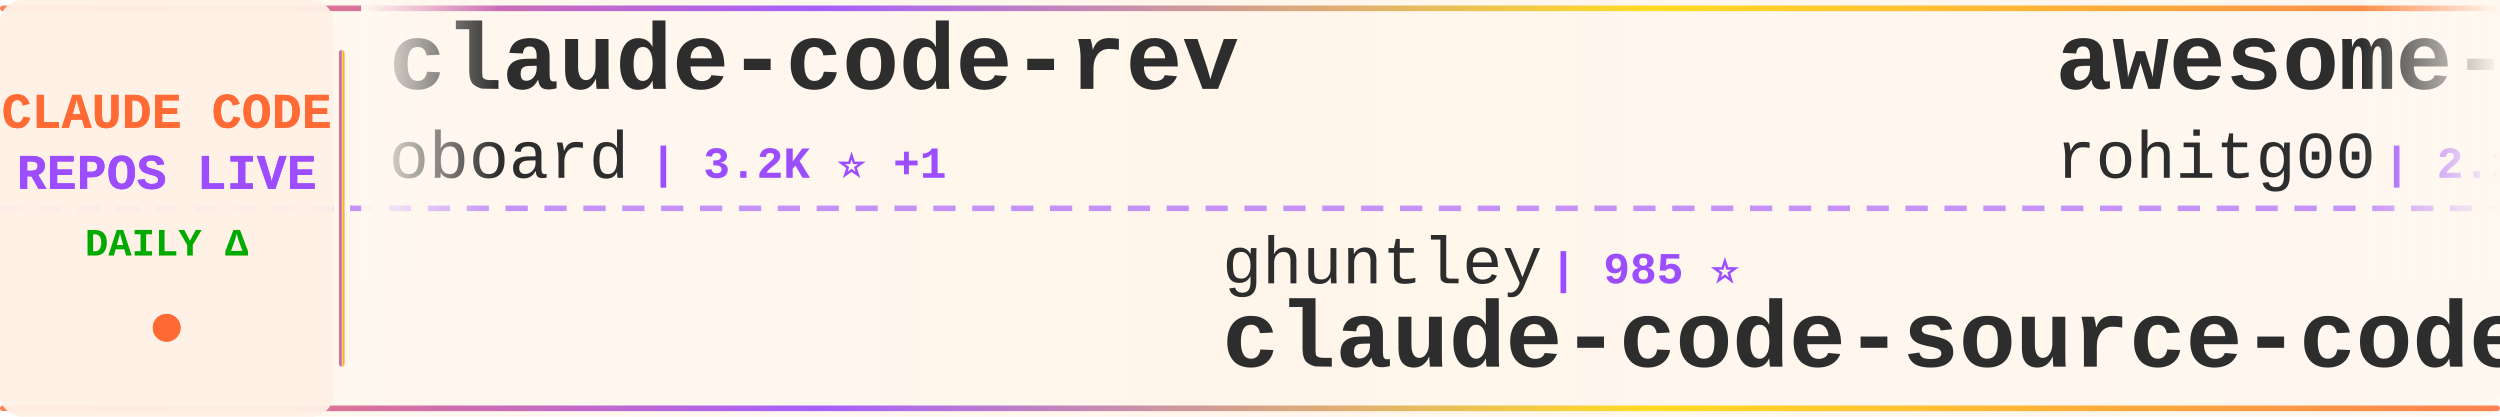
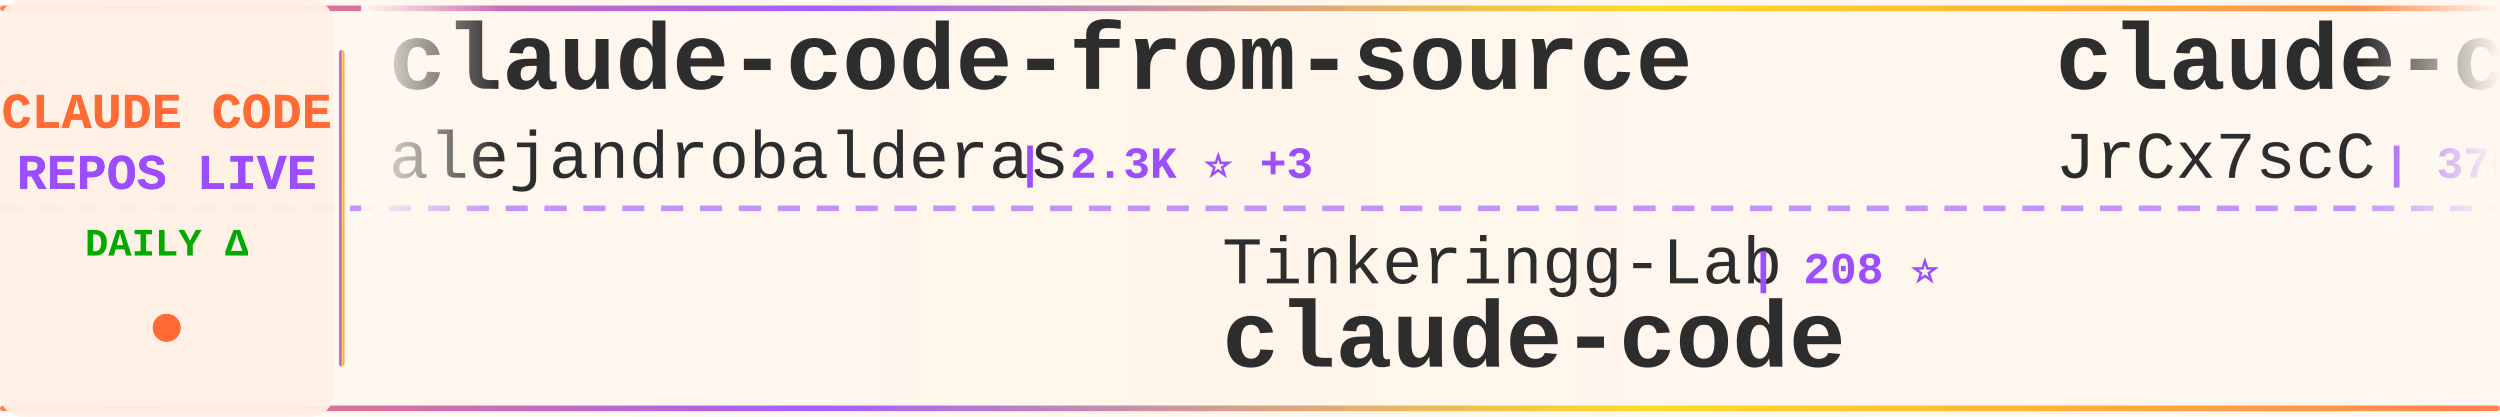
<svg xmlns="http://www.w3.org/2000/svg" width="900" height="150">
  <defs>
    <linearGradient id="tickerBg" x1="0%" y1="0%" x2="100%" y2="0%">
      <stop offset="0%" style="stop-color:#fff8f0;stop-opacity:0.98" />
      <stop offset="50%" style="stop-color:#fff5eb;stop-opacity:1" />
      <stop offset="100%" style="stop-color:#fff8f0;stop-opacity:0.98" />
    </linearGradient>
    <linearGradient id="borderGrad" x1="0%" y1="0%" x2="100%" y2="0%">
      <stop offset="0%" style="stop-color:#FF6B35;stop-opacity:0.85">
        <animate attributeName="stop-opacity" values="0.85;1;0.85" dur="2s" repeatCount="indefinite" />
      </stop>
      <stop offset="33%" style="stop-color:#9C4EFF;stop-opacity:0.9">
        <animate attributeName="stop-opacity" values="0.9;1;0.9" dur="2.2s" repeatCount="indefinite" />
      </stop>
      <stop offset="66%" style="stop-color:#FFD700;stop-opacity:0.85">
        <animate attributeName="stop-opacity" values="0.85;1;0.85" dur="1.8s" repeatCount="indefinite" />
      </stop>
      <stop offset="100%" style="stop-color:#FF6B35;stop-opacity:0.85">
        <animate attributeName="stop-opacity" values="0.85;1;0.85" dur="2s" repeatCount="indefinite" />
      </stop>
    </linearGradient>
    <filter id="textGlow">
      <feGaussianBlur stdDeviation="0.15" result="coloredBlur" />
      <feMerge>
        <feMergeNode in="coloredBlur" />
        <feMergeNode in="SourceGraphic" />
      </feMerge>
    </filter>
    <filter id="metricGlow">
      <feGaussianBlur stdDeviation="0.2" result="coloredBlur" />
      <feMerge>
        <feMergeNode in="coloredBlur" />
        <feMergeNode in="SourceGraphic" />
      </feMerge>
    </filter>
    <linearGradient id="leftFade" x1="0%" y1="0%" x2="100%" y2="0%">
      <stop offset="0%" style="stop-color:#fff8f0;stop-opacity:1" />
      <stop offset="100%" style="stop-color:#fff8f0;stop-opacity:0" />
    </linearGradient>
    <linearGradient id="rightFade" x1="0%" y1="0%" x2="100%" y2="0%">
      <stop offset="0%" style="stop-color:#fff8f0;stop-opacity:0" />
      <stop offset="100%" style="stop-color:#fff8f0;stop-opacity:1" />
    </linearGradient>
  </defs>
  <rect width="900" height="150" fill="url(#tickerBg)" rx="8" />
  <rect x="0" y="2" width="900" height="2" fill="url(#borderGrad)" rx="1" />
  <rect x="0" y="146" width="900" height="2" fill="url(#borderGrad)" rx="1" />
  <line x1="0" y1="75" x2="900" y2="75" stroke="#9C4EFF" stroke-width="2" stroke-dasharray="8 6" opacity="0.6" />
  <rect x="0" y="0" width="120" height="150" fill="#fff0e6" opacity="0.95" rx="8" />
  <text x="60" y="46" font-family="'Courier New', monospace" font-size="18" font-weight="bold" fill="#FF6B35" text-anchor="middle" filter="url(#textGlow)">
    CLAUDE CODE
  </text>
  <text x="60" y="68" font-family="'Courier New', monospace" font-size="18" font-weight="bold" fill="#9C4EFF" text-anchor="middle" filter="url(#textGlow)">
    REPOS LIVE
  </text>
  <text x="60" y="92" font-family="'Courier New', monospace" font-size="14" font-weight="bold" fill="#00aa00" text-anchor="middle">
    DAILY Δ
  </text>
  <circle cx="60" cy="118" r="5" fill="#FF6B35" filter="url(#metricGlow)">
    <animate attributeName="r" values="4;6;4" dur="1.5s" repeatCount="indefinite" />
    <animate attributeName="opacity" values="0.6;1;0.6" dur="1.5s" repeatCount="indefinite" />
  </circle>
  <rect x="122" y="18" width="2" height="114" fill="url(#borderGrad)" rx="1" />
  <clipPath id="tickerClip">
    <rect x="130" y="0" width="770" height="150" />
  </clipPath>
  <g clip-path="url(#tickerClip)">
    <g id="tickerItems">
      <animateTransform attributeName="transform" attributeType="XML" type="translate" from="0 0" to="-3000 0" dur="54s" repeatCount="indefinite" />
      <g transform="translate(0, 0)">
-         <text x="140" y="32" font-family="'Courier New', monospace" font-size="34" font-weight="bold" fill="#2d2d2d">claude-code-rev</text>
-         <text x="140" y="64" font-family="'Courier New', monospace" font-size="24" font-weight="normal" fill="#2d2d2d" opacity="1.0">oboard</text>
-         <text x="234" y="64" font-family="'Courier New', monospace" font-size="16" font-weight="bold" fill="#9C4EFF"> | 3.2K ⭐ +1</text>
+         <text x="140" y="32" font-family="'Courier New', monospace" font-size="34" font-weight="bold" fill="#2d2d2d">claude-code-from-source</text>
+         <text x="140" y="64" font-family="'Courier New', monospace" font-size="24" font-weight="normal" fill="#2d2d2d" opacity="1.0">alejandrobalderas</text>
+         <text x="366" y="64" font-family="'Courier New', monospace" font-size="16" font-weight="bold" fill="#9C4EFF"> | 2.3K ⭐ +3</text>
      </g>
      <g transform="translate(300, 0)">
-         <text x="140" y="102" font-family="'Courier New', monospace" font-size="24" font-weight="normal" fill="#2d2d2d" opacity="1.0">ghuntley</text>
-         <text x="258" y="102" font-family="'Courier New', monospace" font-size="16" font-weight="bold" fill="#9C4EFF"> | 985 ⭐</text>
-         <text x="140" y="132" font-family="'Courier New', monospace" font-size="34" font-weight="bold" fill="#2d2d2d">claude-code-source-code-...</text>
+         <text x="140" y="102" font-family="'Courier New', monospace" font-size="24" font-weight="normal" fill="#2d2d2d" opacity="1.0">Tinkeringg-Lab</text>
+         <text x="330" y="102" font-family="'Courier New', monospace" font-size="16" font-weight="bold" fill="#9C4EFF"> | 208 ⭐</text>
+         <text x="140" y="132" font-family="'Courier New', monospace" font-size="34" font-weight="bold" fill="#2d2d2d">claude-code</text>
      </g>
      <g transform="translate(600, 0)">
-         <text x="140" y="32" font-family="'Courier New', monospace" font-size="34" font-weight="bold" fill="#2d2d2d">awesome-claude-code-tool...</text>
-         <text x="140" y="64" font-family="'Courier New', monospace" font-size="24" font-weight="normal" fill="#2d2d2d" opacity="1.0">rohitg00</text>
-         <text x="258" y="64" font-family="'Courier New', monospace" font-size="16" font-weight="bold" fill="#9C4EFF"> | 2.1K ⭐ +6</text>
+         <text x="140" y="32" font-family="'Courier New', monospace" font-size="34" font-weight="bold" fill="#2d2d2d">claude-code-source</text>
+         <text x="140" y="64" font-family="'Courier New', monospace" font-size="24" font-weight="normal" fill="#2d2d2d" opacity="1.0">JrCx7scC</text>
+         <text x="258" y="64" font-family="'Courier New', monospace" font-size="16" font-weight="bold" fill="#9C4EFF"> | 370 ⭐</text>
      </g>
      <g transform="translate(900, 0)">
-         <text x="140" y="102" font-family="'Courier New', monospace" font-size="24" font-weight="normal" fill="#2d2d2d" opacity="1.0">Piebald-AI</text>
-         <text x="282" y="102" font-family="'Courier New', monospace" font-size="16" font-weight="bold" fill="#9C4EFF"> | 11.3K ⭐ +5</text>
-         <text x="140" y="132" font-family="'Courier New', monospace" font-size="34" font-weight="bold" fill="#2d2d2d">claude-code-system-promp...</text>
+         <text x="140" y="102" font-family="'Courier New', monospace" font-size="24" font-weight="normal" fill="#2d2d2d" opacity="1.0">Yuyz0112</text>
+         <text x="258" y="102" font-family="'Courier New', monospace" font-size="16" font-weight="bold" fill="#9C4EFF"> | 2.4K ⭐</text>
+         <text x="140" y="132" font-family="'Courier New', monospace" font-size="34" font-weight="bold" fill="#2d2d2d">claude-code-reverse</text>
      </g>
      <g transform="translate(1200, 0)">
-         <text x="140" y="32" font-family="'Courier New', monospace" font-size="34" font-weight="bold" fill="#2d2d2d">Claude-Code-Game-Studios</text>
-         <text x="140" y="64" font-family="'Courier New', monospace" font-size="24" font-weight="normal" fill="#2d2d2d" opacity="1.0">Donchitos</text>
-         <text x="270" y="64" font-family="'Courier New', monospace" font-size="16" font-weight="bold" fill="#9C4EFF"> | 22.0K ⭐ +17</text>
+         <text x="140" y="32" font-family="'Courier New', monospace" font-size="34" font-weight="bold" fill="#2d2d2d">claude-code-hub</text>
+         <text x="140" y="64" font-family="'Courier New', monospace" font-size="24" font-weight="normal" fill="#2d2d2d" opacity="1.0">ding113</text>
+         <text x="246" y="64" font-family="'Courier New', monospace" font-size="16" font-weight="bold" fill="#9C4EFF"> | 3.1K ⭐ +3</text>
      </g>
      <g transform="translate(1500, 0)">
-         <text x="140" y="102" font-family="'Courier New', monospace" font-size="24" font-weight="normal" fill="#2d2d2d" opacity="1.0">FlorianBruniaux</text>
-         <text x="342" y="102" font-family="'Courier New', monospace" font-size="16" font-weight="bold" fill="#9C4EFF"> | 5.1K ⭐ +11</text>
-         <text x="140" y="132" font-family="'Courier New', monospace" font-size="34" font-weight="bold" fill="#2d2d2d">claude-code-ultimate-gui...</text>
+         <text x="140" y="102" font-family="'Courier New', monospace" font-size="24" font-weight="normal" fill="#2d2d2d" opacity="1.0">AprilNEA</text>
+         <text x="258" y="102" font-family="'Courier New', monospace" font-size="16" font-weight="bold" fill="#9C4EFF"> | 388 ⭐</text>
+         <text x="140" y="132" font-family="'Courier New', monospace" font-size="34" font-weight="bold" fill="#2d2d2d">claude-code-source</text>
      </g>
      <g transform="translate(1800, 0)">
-         <text x="140" y="32" font-family="'Courier New', monospace" font-size="34" font-weight="bold" fill="#2d2d2d">claude-code-local</text>
-         <text x="140" y="64" font-family="'Courier New', monospace" font-size="24" font-weight="normal" fill="#2d2d2d" opacity="1.0">nicedreamzapp</text>
-         <text x="318" y="64" font-family="'Courier New', monospace" font-size="16" font-weight="bold" fill="#9C4EFF"> | 2.8K ⭐ +1</text>
+         <text x="140" y="32" font-family="'Courier New', monospace" font-size="34" font-weight="bold" fill="#2d2d2d">skills</text>
+         <text x="140" y="64" font-family="'Courier New', monospace" font-size="24" font-weight="normal" fill="#2d2d2d" opacity="1.0">anthropics</text>
+         <text x="282" y="64" font-family="'Courier New', monospace" font-size="16" font-weight="bold" fill="#9C4EFF"> | 153.8K ⭐ +118</text>
      </g>
      <g transform="translate(2100, 0)">
-         <text x="140" y="102" font-family="'Courier New', monospace" font-size="24" font-weight="normal" fill="#2d2d2d" opacity="1.0">KPR111</text>
-         <text x="234" y="102" font-family="'Courier New', monospace" font-size="16" font-weight="bold" fill="#9C4EFF"> | 18 ⭐</text>
-         <text x="140" y="132" font-family="'Courier New', monospace" font-size="34" font-weight="bold" fill="#2d2d2d">Claude-Code</text>
+         <text x="140" y="102" font-family="'Courier New', monospace" font-size="24" font-weight="normal" fill="#2d2d2d" opacity="1.0">ponponon</text>
+         <text x="258" y="102" font-family="'Courier New', monospace" font-size="16" font-weight="bold" fill="#9C4EFF"> | 2.3K ⭐ +1</text>
+         <text x="140" y="132" font-family="'Courier New', monospace" font-size="34" font-weight="bold" fill="#2d2d2d">claude_code_src</text>
      </g>
      <g transform="translate(2400, 0)">
-         <text x="140" y="32" font-family="'Courier New', monospace" font-size="34" font-weight="bold" fill="#2d2d2d">claude-code-proxy</text>
-         <text x="140" y="64" font-family="'Courier New', monospace" font-size="24" font-weight="normal" fill="#2d2d2d" opacity="1.0">1rgs</text>
-         <text x="210" y="64" font-family="'Courier New', monospace" font-size="16" font-weight="bold" fill="#9C4EFF"> | 3.6K ⭐ +1</text>
+         <text x="140" y="32" font-family="'Courier New', monospace" font-size="34" font-weight="bold" fill="#2d2d2d">claude-code-hooks-master...</text>
+         <text x="140" y="64" font-family="'Courier New', monospace" font-size="24" font-weight="normal" fill="#2d2d2d" opacity="1.0">disler</text>
+         <text x="234" y="64" font-family="'Courier New', monospace" font-size="16" font-weight="bold" fill="#9C4EFF"> | 3.8K ⭐</text>
      </g>
      <g transform="translate(2700, 0)">
-         <text x="140" y="102" font-family="'Courier New', monospace" font-size="24" font-weight="normal" fill="#2d2d2d" opacity="1.0">SeemSeam</text>
-         <text x="258" y="102" font-family="'Courier New', monospace" font-size="16" font-weight="bold" fill="#9C4EFF"> | 3.0K ⭐ +2</text>
-         <text x="140" y="132" font-family="'Courier New', monospace" font-size="34" font-weight="bold" fill="#2d2d2d">claude_codex_bridge</text>
+         <text x="140" y="102" font-family="'Courier New', monospace" font-size="24" font-weight="normal" fill="#2d2d2d" opacity="1.0">fazxes</text>
+         <text x="234" y="102" font-family="'Courier New', monospace" font-size="16" font-weight="bold" fill="#9C4EFF"> | 222 ⭐</text>
+         <text x="140" y="132" font-family="'Courier New', monospace" font-size="34" font-weight="bold" fill="#2d2d2d">Claude-code</text>
      </g>
      <g transform="translate(3000, 0)">
-         <text x="140" y="32" font-family="'Courier New', monospace" font-size="34" font-weight="bold" fill="#2d2d2d">claude-code-rev</text>
-         <text x="140" y="64" font-family="'Courier New', monospace" font-size="24" font-weight="normal" fill="#2d2d2d" opacity="1.0">oboard</text>
-         <text x="234" y="64" font-family="'Courier New', monospace" font-size="16" font-weight="bold" fill="#9C4EFF"> | 3.2K ⭐ +1</text>
+         <text x="140" y="32" font-family="'Courier New', monospace" font-size="34" font-weight="bold" fill="#2d2d2d">claude-code-from-source</text>
+         <text x="140" y="64" font-family="'Courier New', monospace" font-size="24" font-weight="normal" fill="#2d2d2d" opacity="1.0">alejandrobalderas</text>
+         <text x="366" y="64" font-family="'Courier New', monospace" font-size="16" font-weight="bold" fill="#9C4EFF"> | 2.3K ⭐ +3</text>
      </g>
      <g transform="translate(3300, 0)">
-         <text x="140" y="102" font-family="'Courier New', monospace" font-size="24" font-weight="normal" fill="#2d2d2d" opacity="1.0">ghuntley</text>
-         <text x="258" y="102" font-family="'Courier New', monospace" font-size="16" font-weight="bold" fill="#9C4EFF"> | 985 ⭐</text>
-         <text x="140" y="132" font-family="'Courier New', monospace" font-size="34" font-weight="bold" fill="#2d2d2d">claude-code-source-code-...</text>
+         <text x="140" y="102" font-family="'Courier New', monospace" font-size="24" font-weight="normal" fill="#2d2d2d" opacity="1.0">Tinkeringg-Lab</text>
+         <text x="330" y="102" font-family="'Courier New', monospace" font-size="16" font-weight="bold" fill="#9C4EFF"> | 208 ⭐</text>
+         <text x="140" y="132" font-family="'Courier New', monospace" font-size="34" font-weight="bold" fill="#2d2d2d">claude-code</text>
      </g>
      <g transform="translate(3600, 0)">
-         <text x="140" y="32" font-family="'Courier New', monospace" font-size="34" font-weight="bold" fill="#2d2d2d">awesome-claude-code-tool...</text>
-         <text x="140" y="64" font-family="'Courier New', monospace" font-size="24" font-weight="normal" fill="#2d2d2d" opacity="1.0">rohitg00</text>
-         <text x="258" y="64" font-family="'Courier New', monospace" font-size="16" font-weight="bold" fill="#9C4EFF"> | 2.1K ⭐ +6</text>
+         <text x="140" y="32" font-family="'Courier New', monospace" font-size="34" font-weight="bold" fill="#2d2d2d">claude-code-source</text>
+         <text x="140" y="64" font-family="'Courier New', monospace" font-size="24" font-weight="normal" fill="#2d2d2d" opacity="1.0">JrCx7scC</text>
+         <text x="258" y="64" font-family="'Courier New', monospace" font-size="16" font-weight="bold" fill="#9C4EFF"> | 370 ⭐</text>
      </g>
      <g transform="translate(3900, 0)">
-         <text x="140" y="102" font-family="'Courier New', monospace" font-size="24" font-weight="normal" fill="#2d2d2d" opacity="1.0">Piebald-AI</text>
-         <text x="282" y="102" font-family="'Courier New', monospace" font-size="16" font-weight="bold" fill="#9C4EFF"> | 11.3K ⭐ +5</text>
-         <text x="140" y="132" font-family="'Courier New', monospace" font-size="34" font-weight="bold" fill="#2d2d2d">claude-code-system-promp...</text>
+         <text x="140" y="102" font-family="'Courier New', monospace" font-size="24" font-weight="normal" fill="#2d2d2d" opacity="1.0">Yuyz0112</text>
+         <text x="258" y="102" font-family="'Courier New', monospace" font-size="16" font-weight="bold" fill="#9C4EFF"> | 2.4K ⭐</text>
+         <text x="140" y="132" font-family="'Courier New', monospace" font-size="34" font-weight="bold" fill="#2d2d2d">claude-code-reverse</text>
      </g>
    </g>
  </g>
  <rect x="130" y="0" width="50" height="100" fill="url(#leftFade)" />
  <rect x="850" y="0" width="50" height="100" fill="url(#rightFade)" />
</svg>
